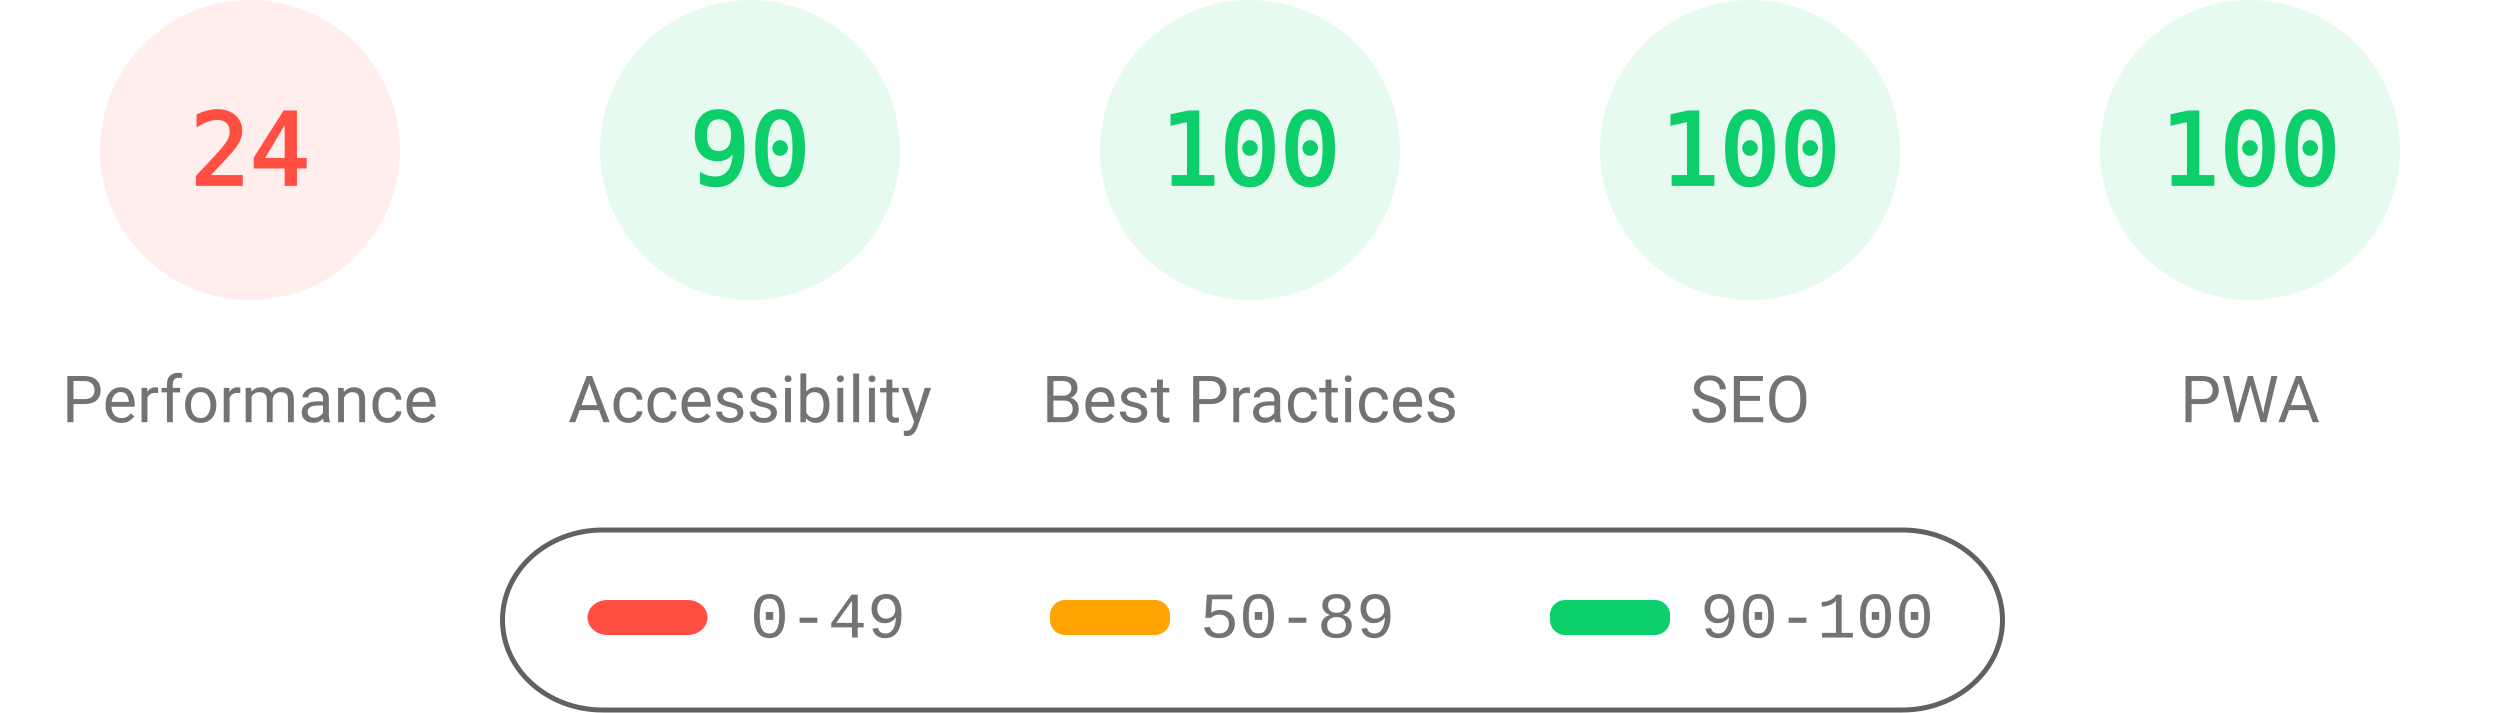
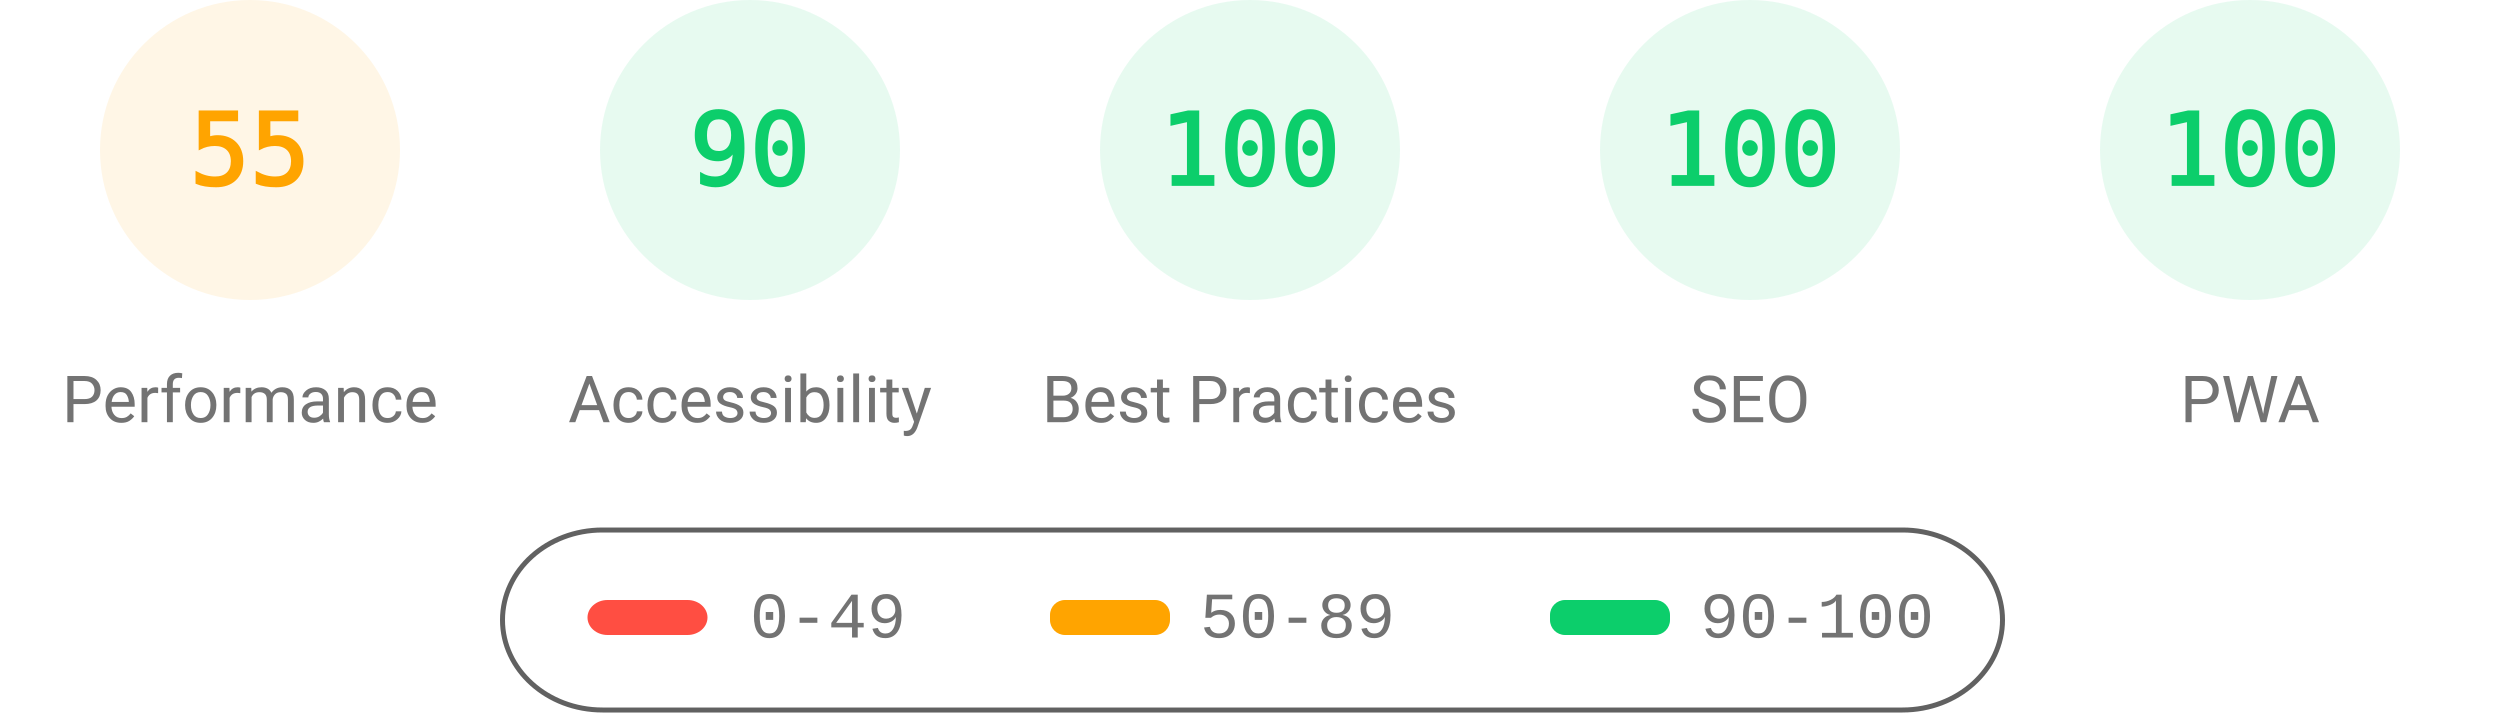
<svg xmlns="http://www.w3.org/2000/svg" fill="none" width="1000" height="285">
  <style>.gauge-base{opacity:.1}.gauge-arc{fill:none;animation-delay:250ms;stroke-linecap:round;transform:rotate(-90deg);transform-origin:100px 60px;animation:load-gauge 1s ease forwards}.guage-text{font-size:40px;font-family:monospace;text-align:center}.guage-red{color:#ff4e42;fill:#ff4e42;stroke:#ff4e42}.guage-orange{color:#ffa400;fill:#ffa400;stroke:#ffa400}.guage-green{color:#0cce6b;fill:#0cce6b;stroke:#0cce6b}.guage-undefined{color:#5c5c5c;fill:#5c5c5c;stroke:#5c5c5c}.guage-title{color:#737373;fill:#737373;stroke:none;font-size:26px;line-height:26px;font-family:Roboto,Halvetica,Arial,sans-serif}@keyframes load-gauge{from{stroke-dasharray:0 352.858}}</style>
-   <svg class="guage-div guage-perf guage-red" viewBox="0 0 200 200" width="200" height="200">
+   <svg class="guage-div guage-perf guage-orange" viewBox="0 0 200 200" width="200" height="200">
    <circle class="gauge-base" r="56" cx="100" cy="60" stroke-width="8" />
-     <circle class="gauge-arc guage-arc-1" r="56" cx="100" cy="60" stroke-width="8" style="stroke-dasharray:84.446,351.858" />
-     <text class="guage-text" x="100" y="60" alignment-baseline="central" dominant-baseline="central" text-anchor="middle">24</text>
+     <circle class="gauge-arc guage-arc-1" r="56" cx="100" cy="60" stroke-width="8" style="stroke-dasharray:193.522,351.858" />
+     <text class="guage-text" x="100" y="60" alignment-baseline="central" dominant-baseline="central" text-anchor="middle">55</text>
    <text class="guage-title" x="100" y="160" alignment-baseline="central" dominant-baseline="central" text-anchor="middle">Performance</text>
  </svg>
  <svg class="guage-div guage-acc guage-green" viewBox="0 0 200 200" width="200" height="200" x="200">
    <circle class="gauge-base" r="56" cx="100" cy="60" stroke-width="8" />
    <circle class="gauge-arc guage-arc-2" r="56" cx="100" cy="60" stroke-width="8" style="stroke-dasharray:316.672,351.858" />
    <text class="guage-text" x="100" y="60" alignment-baseline="central" dominant-baseline="central" text-anchor="middle">90</text>
    <text class="guage-title" x="100" y="160" alignment-baseline="central" dominant-baseline="central" text-anchor="middle">Accessibility</text>
  </svg>
  <svg class="guage-div guage-best guage-green" viewBox="0 0 200 200" width="200" height="200" x="400">
    <circle class="gauge-base" r="56" cx="100" cy="60" stroke-width="8" />
    <circle class="gauge-arc guage-arc-3" r="56" cx="100" cy="60" stroke-width="8" style="stroke-dasharray:351.858,351.858" />
    <text class="guage-text" x="100" y="60" alignment-baseline="central" dominant-baseline="central" text-anchor="middle">100</text>
    <text class="guage-title" x="100" y="160" alignment-baseline="central" dominant-baseline="central" text-anchor="middle">Best Practices</text>
  </svg>
  <svg class="guage-div guage-seo guage-green" viewBox="0 0 200 200" width="200" height="200" x="600">
    <circle class="gauge-base" r="56" cx="100" cy="60" stroke-width="8" />
    <circle class="gauge-arc guage-arc-4" r="56" cx="100" cy="60" stroke-width="8" style="stroke-dasharray:351.858,351.858" />
    <text class="guage-text" x="100" y="60" alignment-baseline="central" dominant-baseline="central" text-anchor="middle">100</text>
    <text class="guage-title" x="100" y="160" alignment-baseline="central" dominant-baseline="central" text-anchor="middle">SEO</text>
  </svg>
  <svg class="guage-div guage-pwa guage-green" viewBox="0 0 200 200" width="200" height="200" x="800">
    <circle class="gauge-base" r="56" cx="100" cy="60" stroke-width="8" />
    <circle class="gauge-arc guage-arc-4" r="56" cx="100" cy="60" stroke-width="8" style="stroke-dasharray:351.858,351.858" />
    <text class="guage-text" x="100" y="60" alignment-baseline="central" dominant-baseline="central" text-anchor="middle">100</text>
    <text class="guage-title" x="100" y="160" alignment-baseline="central" dominant-baseline="central" text-anchor="middle">PWA</text>
  </svg>
  <svg width="604" height="76" x="200" y="210">
    <path fill="none" id="canvas_background" d="M-1-1h604v80H-1z" />
    <rect fill-opacity="0" stroke="#616161" stroke-width="2" rx="40" id="svg_2" height="72" width="600" y="2" x="1" fill="#000" />
    <rect stroke="#000" rx="8" id="svg_3" height="14" width="48" y="30" x="35" stroke-opacity="null" stroke-width="0" fill="#ff4e42" />
    <rect stroke="#000" rx="6" id="svg_4" height="14" width="48" y="30" x="220" stroke-opacity="null" stroke-width="0" fill="#ffa400" />
    <rect stroke="#000" rx="6" id="svg_5" height="14" width="48" y="30" x="420" stroke-opacity="null" stroke-width="0" fill="#0cce6b" />
    <text xml:space="preserve" text-anchor="start" font-family="'Courier New', Courier, monospace" font-size="26" id="svg_6" y="45" x="100" stroke-opacity="null" stroke-width="0" stroke="#000" fill="#737373">0-49</text>
    <text xml:space="preserve" text-anchor="start" font-family="'Courier New', Courier, monospace" font-size="26" id="svg_7" y="45" x="280" stroke-opacity="null" stroke-width="0" stroke="#000" fill="#737373">50-89</text>
    <text xml:space="preserve" text-anchor="start" font-family="'Courier New', Courier, monospace" font-size="26" id="svg_8" y="45" x="480" stroke-opacity="null" stroke-width="0" stroke="#000" fill="#737373">90-100</text>
  </svg>
</svg>
